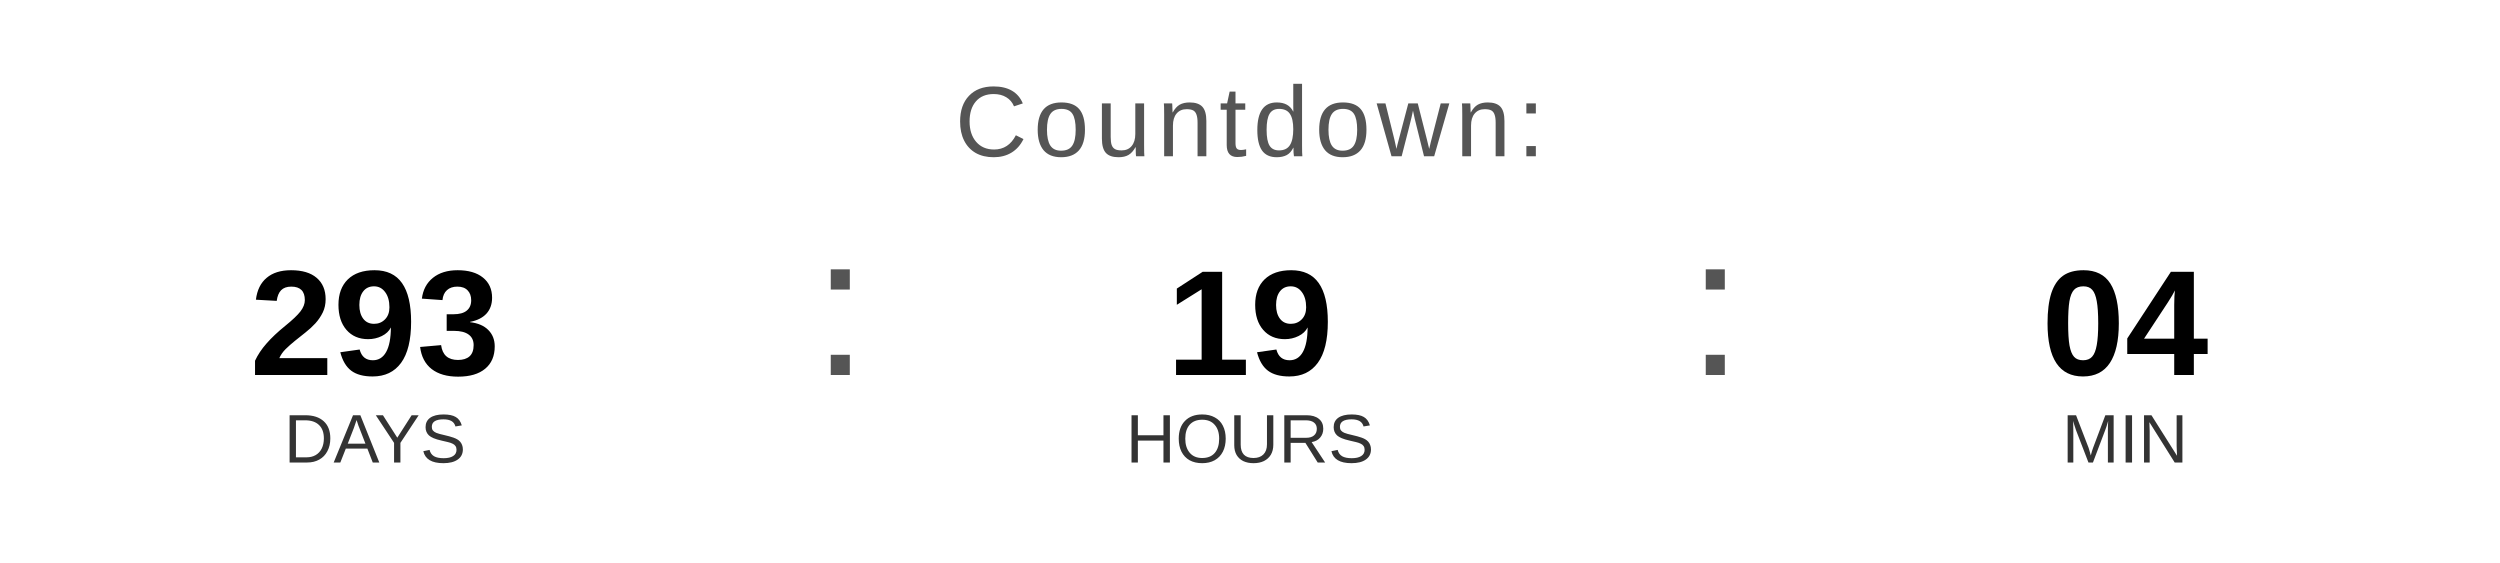
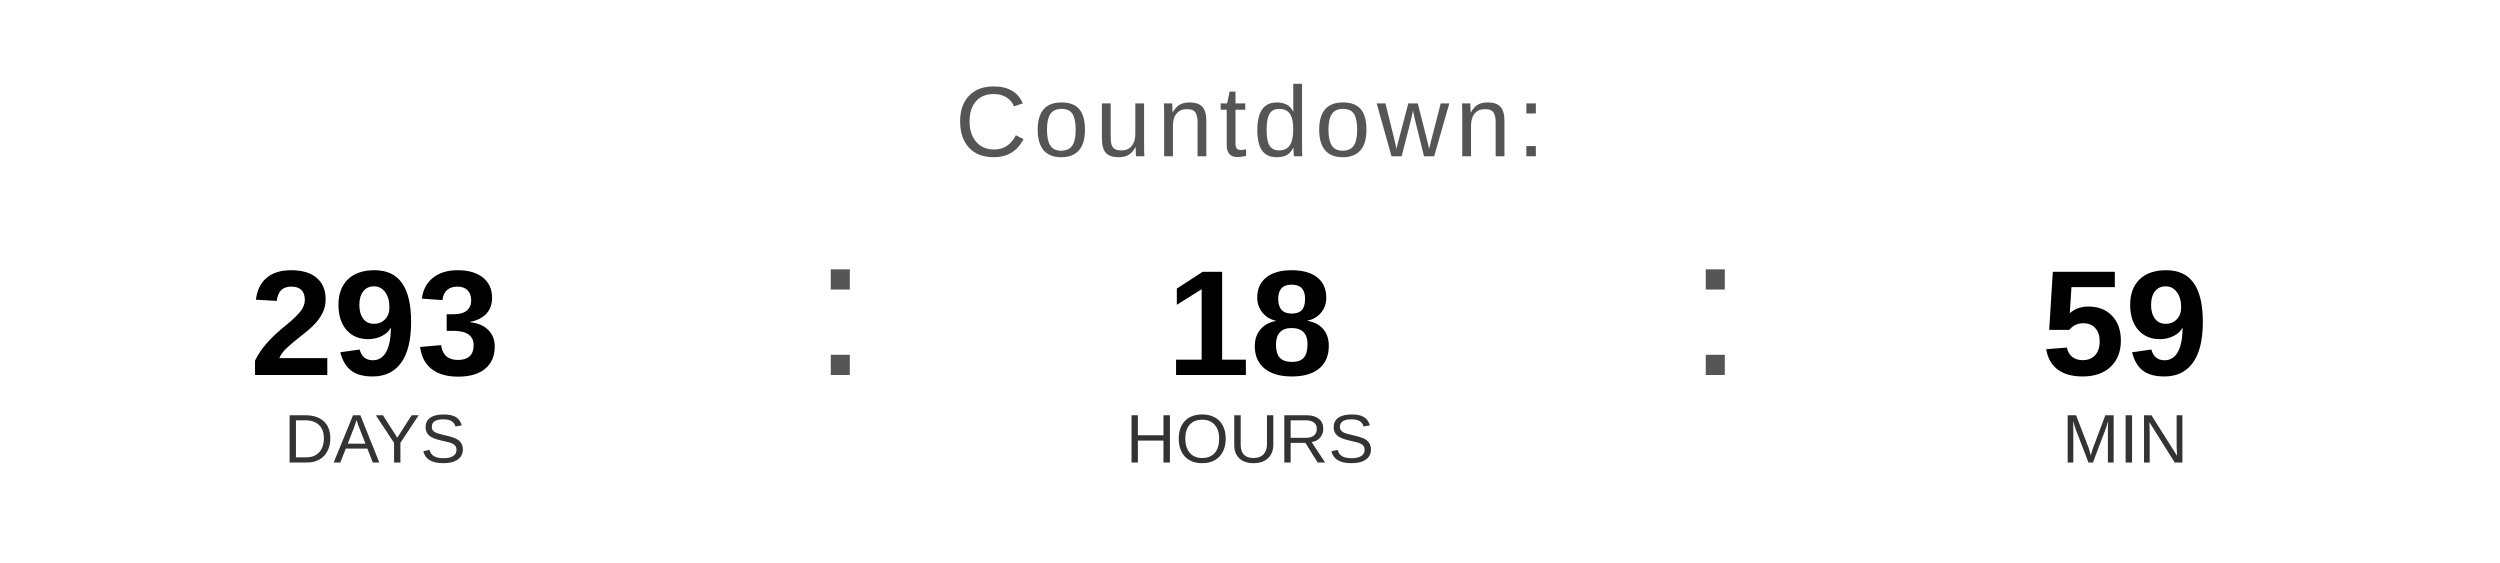
<svg xmlns="http://www.w3.org/2000/svg" width="400" height="90" viewBox="0 0 400 90">
  <text x="200" y="25" font-family="Arial, Helvetica, sans-serif" font-size="16" fill="#555555" text-anchor="middle" letter-spacing="1">
    Countdown:
  </text>
  <text x="60" y="60" font-family="Arial, Helvetica, sans-serif" font-size="24" font-weight="bold" fill="#000000" text-anchor="middle">293</text>
  <text x="60" y="74" font-family="Arial, Helvetica, sans-serif" font-size="11" fill="#333333" text-anchor="middle">DAYS</text>
  <text x="130" y="60" font-family="Arial, sans-serif" font-size="32" fill="#555555">:</text>
-   <text x="200" y="60" font-family="Arial, Helvetica, sans-serif" font-size="24" font-weight="bold" fill="#000000" text-anchor="middle">19</text>
+   <text x="200" y="60" font-family="Arial, Helvetica, sans-serif" font-size="24" font-weight="bold" fill="#000000" text-anchor="middle">18</text>
  <text x="200" y="74" font-family="Arial, Helvetica, sans-serif" font-size="11" fill="#333333" text-anchor="middle">HOURS</text>
  <text x="270" y="60" font-family="Arial, sans-serif" font-size="32" fill="#555555">:</text>
-   <text x="340" y="60" font-family="Arial, Helvetica, sans-serif" font-size="24" font-weight="bold" fill="#000000" text-anchor="middle">04</text>
+   <text x="340" y="60" font-family="Arial, Helvetica, sans-serif" font-size="24" font-weight="bold" fill="#000000" text-anchor="middle">59</text>
  <text x="340" y="74" font-family="Arial, Helvetica, sans-serif" font-size="11" fill="#333333" text-anchor="middle">MIN</text>
</svg>
